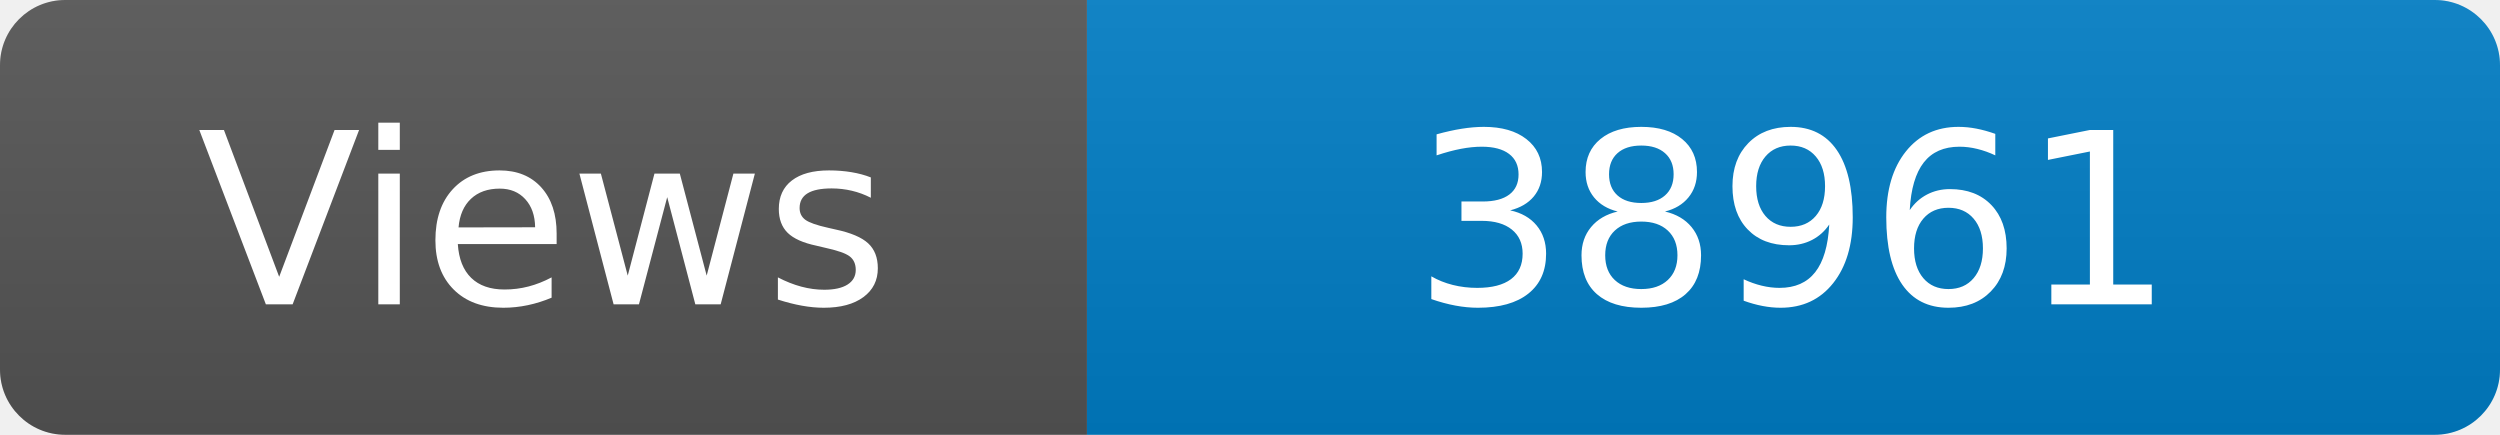
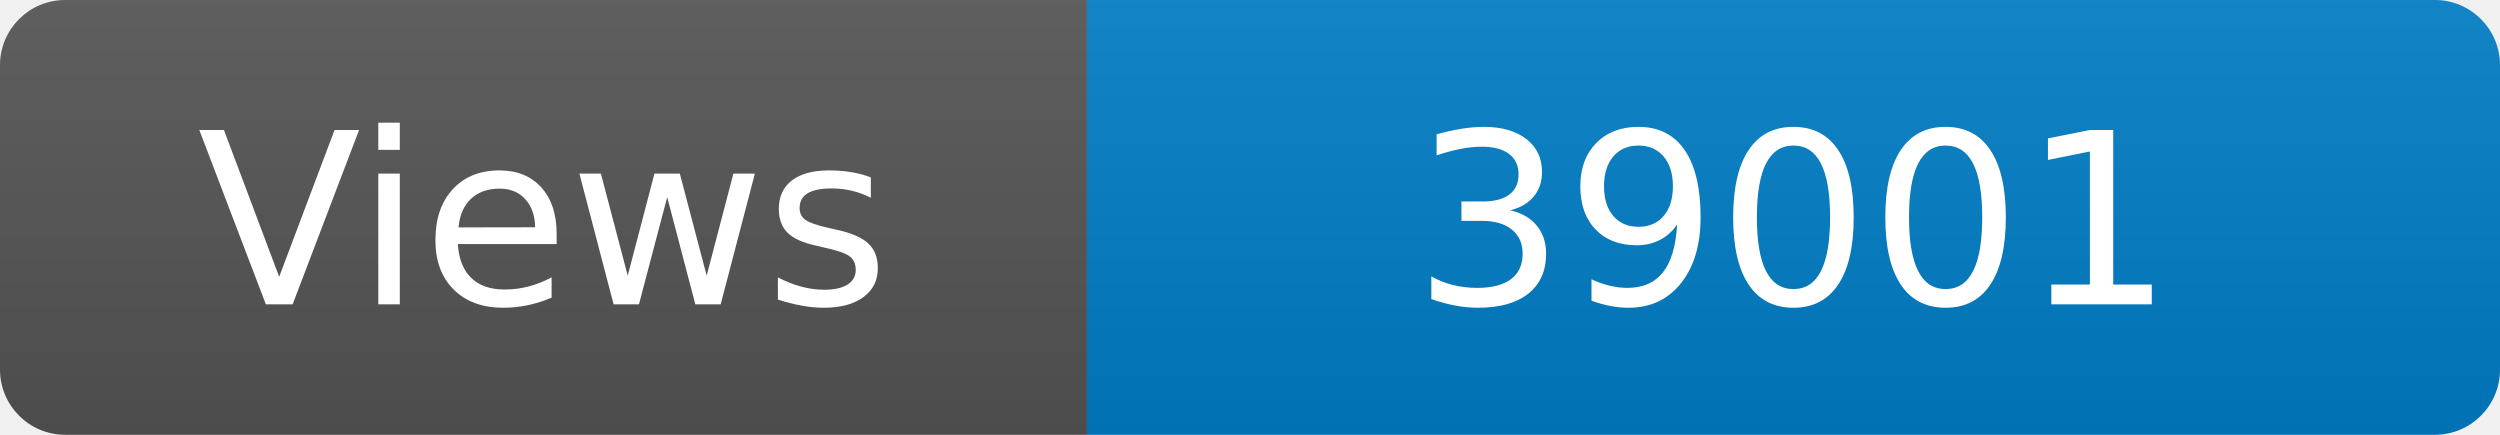
<svg xmlns="http://www.w3.org/2000/svg" width="115" height="20" role="img" aria-label="Maintained?: yes">
  <linearGradient id="s" x2="0" y2="100%">
    <stop offset="0" stop-color="#bbb" stop-opacity=".1" />
    <stop offset="1" stop-opacity=".1" />
  </linearGradient>
  <clipPath id="r">
    <rect width="115" height="20" rx="3" fill="#fff" />
  </clipPath>
  <g clip-path="url(#r)">
    <rect width="50" height="20" fill="#555" />
    <rect x="50" width="160" height="20" fill="#007ec6" />
    <rect width="115" height="20" fill="url(#s)" />
  </g>
  <g fill="#fff" text-anchor="middle" font-family="Verdana,Geneva,DejaVu Sans,sans-serif" font-size="110">
    <text x="250" y="140" transform="scale(.1)" fill="#fff">Views</text>
-     <text x="825" y="140" transform="scale(.1)" fill="#fff">38961</text>
+     <text x="825" y="140" transform="scale(.1)" fill="#fff">39001</text>
  </g>
</svg>
